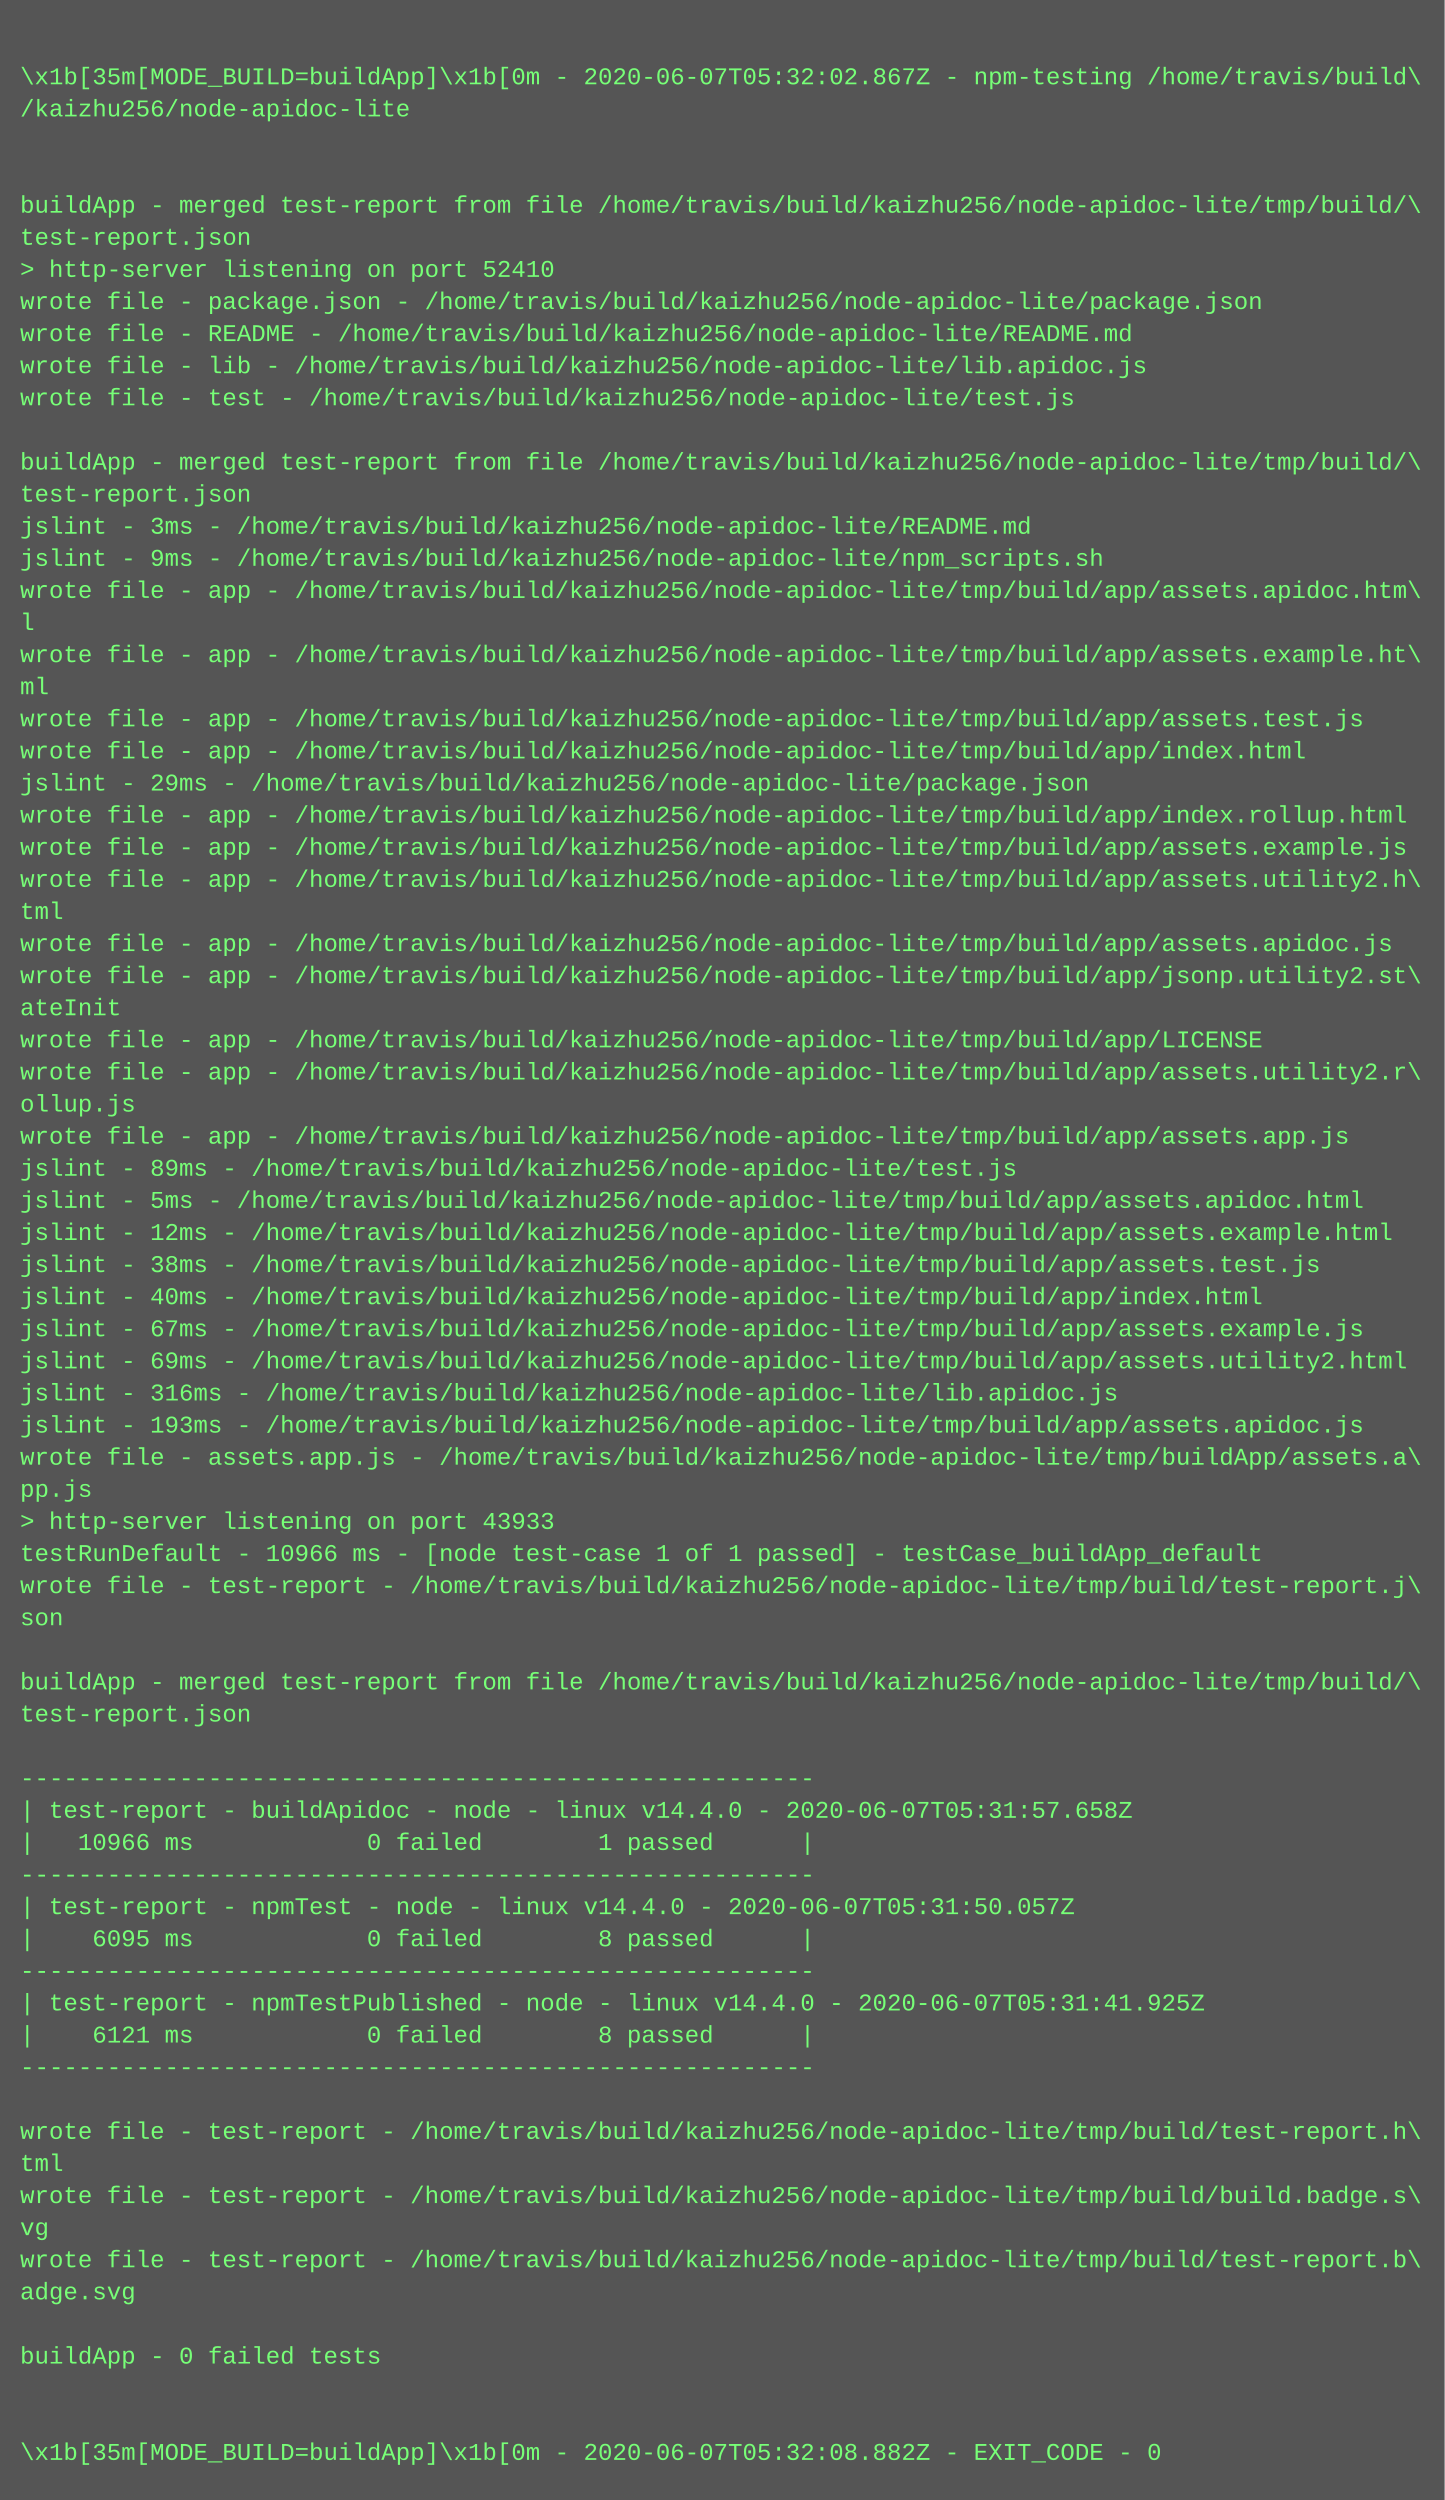
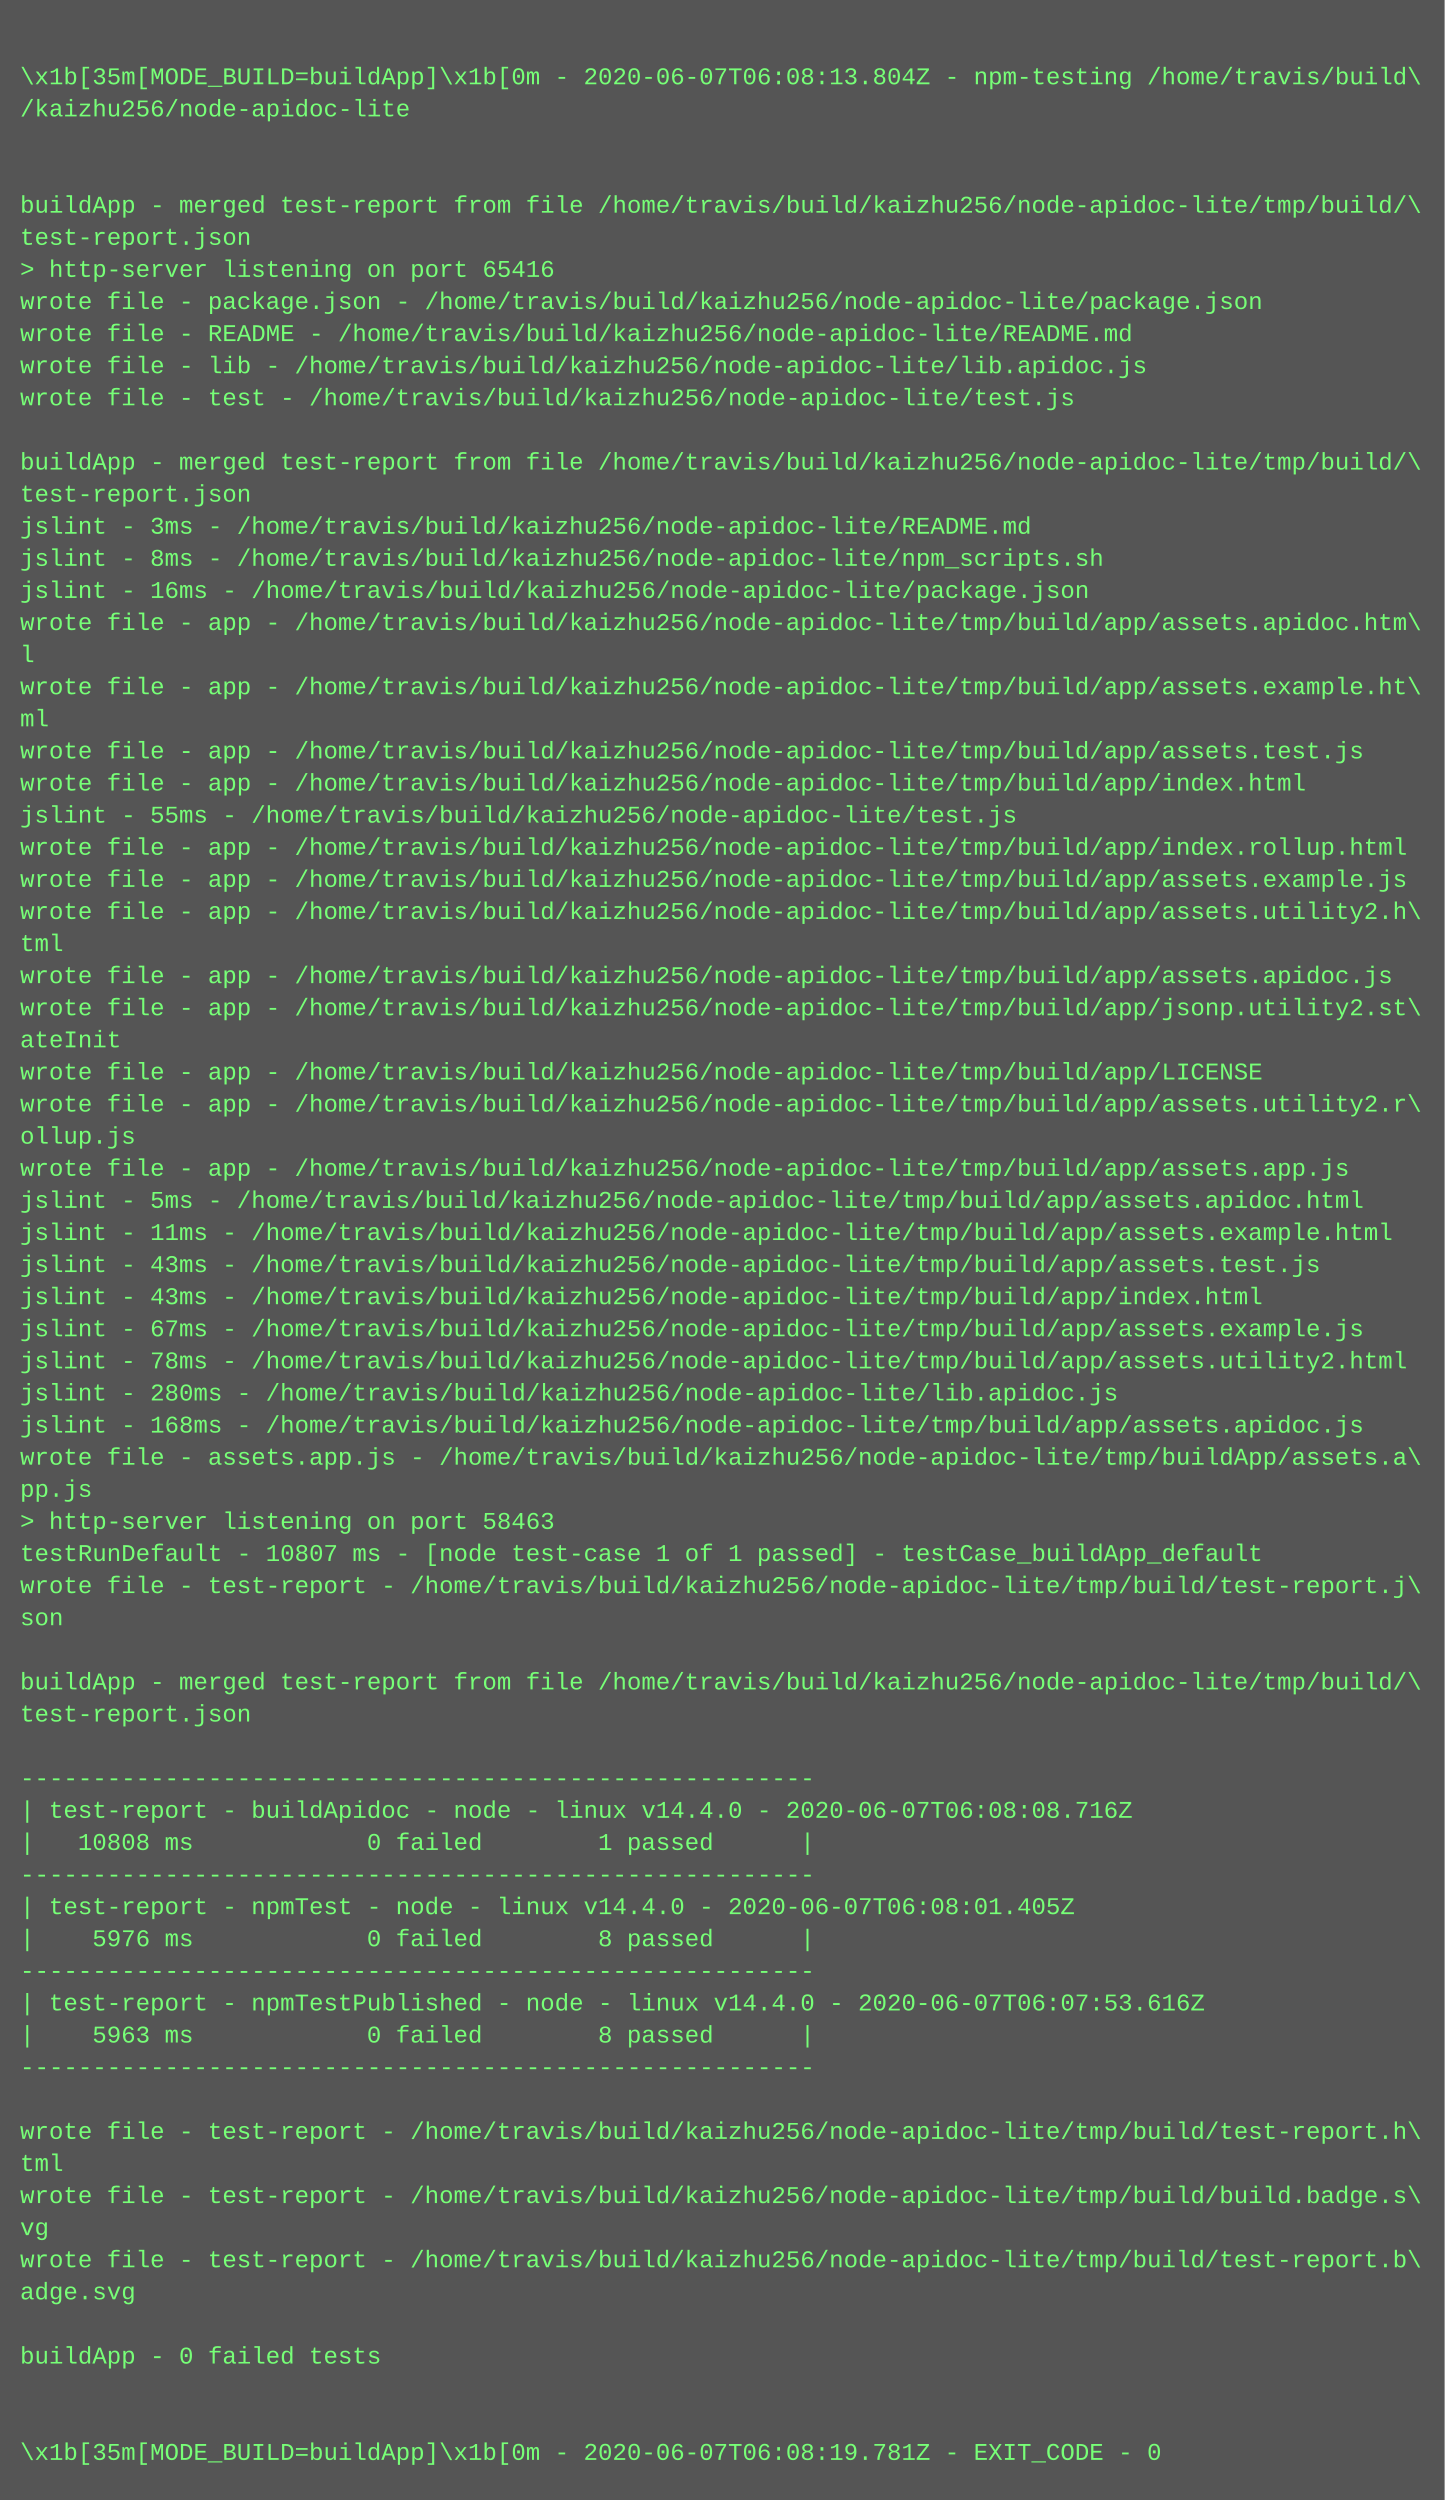
<svg xmlns="http://www.w3.org/2000/svg" height="1246" width="720">
  <rect height="1246" fill="#555" width="720" />
  <text fill="#7f7" font-family="Courier New" font-size="12" xml:space="preserve">
    <tspan x="10" y="26" />
-     <tspan x="10" y="42">\x1b[35m[MODE_BUILD=buildApp]\x1b[0m - 2020-06-07T05:32:02.867Z - npm-testing /home/travis/build\</tspan>
+     <tspan x="10" y="42">\x1b[35m[MODE_BUILD=buildApp]\x1b[0m - 2020-06-07T06:08:13.804Z - npm-testing /home/travis/build\</tspan>
    <tspan x="10" y="58">/kaizhu256/node-apidoc-lite</tspan>
    <tspan x="10" y="74" />
    <tspan x="10" y="90" />
    <tspan x="10" y="106">buildApp - merged test-report from file /home/travis/build/kaizhu256/node-apidoc-lite/tmp/build/\</tspan>
    <tspan x="10" y="122">test-report.json</tspan>
-     <tspan x="10" y="138">&gt; http-server listening on port 52410</tspan>
+     <tspan x="10" y="138">&gt; http-server listening on port 65416</tspan>
    <tspan x="10" y="154">wrote file - package.json - /home/travis/build/kaizhu256/node-apidoc-lite/package.json</tspan>
    <tspan x="10" y="170">wrote file - README - /home/travis/build/kaizhu256/node-apidoc-lite/README.md</tspan>
    <tspan x="10" y="186">wrote file - lib - /home/travis/build/kaizhu256/node-apidoc-lite/lib.apidoc.js</tspan>
    <tspan x="10" y="202">wrote file - test - /home/travis/build/kaizhu256/node-apidoc-lite/test.js</tspan>
    <tspan x="10" y="218" />
    <tspan x="10" y="234">buildApp - merged test-report from file /home/travis/build/kaizhu256/node-apidoc-lite/tmp/build/\</tspan>
    <tspan x="10" y="250">test-report.json</tspan>
    <tspan x="10" y="266">jslint - 3ms - /home/travis/build/kaizhu256/node-apidoc-lite/README.md</tspan>
-     <tspan x="10" y="282">jslint - 9ms - /home/travis/build/kaizhu256/node-apidoc-lite/npm_scripts.sh</tspan>
-     <tspan x="10" y="298">wrote file - app - /home/travis/build/kaizhu256/node-apidoc-lite/tmp/build/app/assets.apidoc.htm\</tspan>
-     <tspan x="10" y="314">l</tspan>
-     <tspan x="10" y="330">wrote file - app - /home/travis/build/kaizhu256/node-apidoc-lite/tmp/build/app/assets.example.ht\</tspan>
-     <tspan x="10" y="346">ml</tspan>
-     <tspan x="10" y="362">wrote file - app - /home/travis/build/kaizhu256/node-apidoc-lite/tmp/build/app/assets.test.js</tspan>
-     <tspan x="10" y="378">wrote file - app - /home/travis/build/kaizhu256/node-apidoc-lite/tmp/build/app/index.html</tspan>
-     <tspan x="10" y="394">jslint - 29ms - /home/travis/build/kaizhu256/node-apidoc-lite/package.json</tspan>
-     <tspan x="10" y="410">wrote file - app - /home/travis/build/kaizhu256/node-apidoc-lite/tmp/build/app/index.rollup.html</tspan>
-     <tspan x="10" y="426">wrote file - app - /home/travis/build/kaizhu256/node-apidoc-lite/tmp/build/app/assets.example.js</tspan>
-     <tspan x="10" y="442">wrote file - app - /home/travis/build/kaizhu256/node-apidoc-lite/tmp/build/app/assets.utility2.h\</tspan>
-     <tspan x="10" y="458">tml</tspan>
-     <tspan x="10" y="474">wrote file - app - /home/travis/build/kaizhu256/node-apidoc-lite/tmp/build/app/assets.apidoc.js</tspan>
-     <tspan x="10" y="490">wrote file - app - /home/travis/build/kaizhu256/node-apidoc-lite/tmp/build/app/jsonp.utility2.st\</tspan>
-     <tspan x="10" y="506">ateInit</tspan>
-     <tspan x="10" y="522">wrote file - app - /home/travis/build/kaizhu256/node-apidoc-lite/tmp/build/app/LICENSE</tspan>
-     <tspan x="10" y="538">wrote file - app - /home/travis/build/kaizhu256/node-apidoc-lite/tmp/build/app/assets.utility2.r\</tspan>
-     <tspan x="10" y="554">ollup.js</tspan>
-     <tspan x="10" y="570">wrote file - app - /home/travis/build/kaizhu256/node-apidoc-lite/tmp/build/app/assets.app.js</tspan>
-     <tspan x="10" y="586">jslint - 89ms - /home/travis/build/kaizhu256/node-apidoc-lite/test.js</tspan>
+     <tspan x="10" y="282">jslint - 8ms - /home/travis/build/kaizhu256/node-apidoc-lite/npm_scripts.sh</tspan>
+     <tspan x="10" y="298">jslint - 16ms - /home/travis/build/kaizhu256/node-apidoc-lite/package.json</tspan>
+     <tspan x="10" y="314">wrote file - app - /home/travis/build/kaizhu256/node-apidoc-lite/tmp/build/app/assets.apidoc.htm\</tspan>
+     <tspan x="10" y="330">l</tspan>
+     <tspan x="10" y="346">wrote file - app - /home/travis/build/kaizhu256/node-apidoc-lite/tmp/build/app/assets.example.ht\</tspan>
+     <tspan x="10" y="362">ml</tspan>
+     <tspan x="10" y="378">wrote file - app - /home/travis/build/kaizhu256/node-apidoc-lite/tmp/build/app/assets.test.js</tspan>
+     <tspan x="10" y="394">wrote file - app - /home/travis/build/kaizhu256/node-apidoc-lite/tmp/build/app/index.html</tspan>
+     <tspan x="10" y="410">jslint - 55ms - /home/travis/build/kaizhu256/node-apidoc-lite/test.js</tspan>
+     <tspan x="10" y="426">wrote file - app - /home/travis/build/kaizhu256/node-apidoc-lite/tmp/build/app/index.rollup.html</tspan>
+     <tspan x="10" y="442">wrote file - app - /home/travis/build/kaizhu256/node-apidoc-lite/tmp/build/app/assets.example.js</tspan>
+     <tspan x="10" y="458">wrote file - app - /home/travis/build/kaizhu256/node-apidoc-lite/tmp/build/app/assets.utility2.h\</tspan>
+     <tspan x="10" y="474">tml</tspan>
+     <tspan x="10" y="490">wrote file - app - /home/travis/build/kaizhu256/node-apidoc-lite/tmp/build/app/assets.apidoc.js</tspan>
+     <tspan x="10" y="506">wrote file - app - /home/travis/build/kaizhu256/node-apidoc-lite/tmp/build/app/jsonp.utility2.st\</tspan>
+     <tspan x="10" y="522">ateInit</tspan>
+     <tspan x="10" y="538">wrote file - app - /home/travis/build/kaizhu256/node-apidoc-lite/tmp/build/app/LICENSE</tspan>
+     <tspan x="10" y="554">wrote file - app - /home/travis/build/kaizhu256/node-apidoc-lite/tmp/build/app/assets.utility2.r\</tspan>
+     <tspan x="10" y="570">ollup.js</tspan>
+     <tspan x="10" y="586">wrote file - app - /home/travis/build/kaizhu256/node-apidoc-lite/tmp/build/app/assets.app.js</tspan>
    <tspan x="10" y="602">jslint - 5ms - /home/travis/build/kaizhu256/node-apidoc-lite/tmp/build/app/assets.apidoc.html</tspan>
-     <tspan x="10" y="618">jslint - 12ms - /home/travis/build/kaizhu256/node-apidoc-lite/tmp/build/app/assets.example.html</tspan>
-     <tspan x="10" y="634">jslint - 38ms - /home/travis/build/kaizhu256/node-apidoc-lite/tmp/build/app/assets.test.js</tspan>
-     <tspan x="10" y="650">jslint - 40ms - /home/travis/build/kaizhu256/node-apidoc-lite/tmp/build/app/index.html</tspan>
+     <tspan x="10" y="618">jslint - 11ms - /home/travis/build/kaizhu256/node-apidoc-lite/tmp/build/app/assets.example.html</tspan>
+     <tspan x="10" y="634">jslint - 43ms - /home/travis/build/kaizhu256/node-apidoc-lite/tmp/build/app/assets.test.js</tspan>
+     <tspan x="10" y="650">jslint - 43ms - /home/travis/build/kaizhu256/node-apidoc-lite/tmp/build/app/index.html</tspan>
    <tspan x="10" y="666">jslint - 67ms - /home/travis/build/kaizhu256/node-apidoc-lite/tmp/build/app/assets.example.js</tspan>
-     <tspan x="10" y="682">jslint - 69ms - /home/travis/build/kaizhu256/node-apidoc-lite/tmp/build/app/assets.utility2.html</tspan>
-     <tspan x="10" y="698">jslint - 316ms - /home/travis/build/kaizhu256/node-apidoc-lite/lib.apidoc.js</tspan>
-     <tspan x="10" y="714">jslint - 193ms - /home/travis/build/kaizhu256/node-apidoc-lite/tmp/build/app/assets.apidoc.js</tspan>
+     <tspan x="10" y="682">jslint - 78ms - /home/travis/build/kaizhu256/node-apidoc-lite/tmp/build/app/assets.utility2.html</tspan>
+     <tspan x="10" y="698">jslint - 280ms - /home/travis/build/kaizhu256/node-apidoc-lite/lib.apidoc.js</tspan>
+     <tspan x="10" y="714">jslint - 168ms - /home/travis/build/kaizhu256/node-apidoc-lite/tmp/build/app/assets.apidoc.js</tspan>
    <tspan x="10" y="730">wrote file - assets.app.js - /home/travis/build/kaizhu256/node-apidoc-lite/tmp/buildApp/assets.a\</tspan>
    <tspan x="10" y="746">pp.js</tspan>
-     <tspan x="10" y="762">&gt; http-server listening on port 43933</tspan>
-     <tspan x="10" y="778">testRunDefault - 10966 ms - [node test-case 1 of 1 passed] - testCase_buildApp_default</tspan>
+     <tspan x="10" y="762">&gt; http-server listening on port 58463</tspan>
+     <tspan x="10" y="778">testRunDefault - 10807 ms - [node test-case 1 of 1 passed] - testCase_buildApp_default</tspan>
    <tspan x="10" y="794">wrote file - test-report - /home/travis/build/kaizhu256/node-apidoc-lite/tmp/build/test-report.j\</tspan>
    <tspan x="10" y="810">son</tspan>
    <tspan x="10" y="826" />
    <tspan x="10" y="842">buildApp - merged test-report from file /home/travis/build/kaizhu256/node-apidoc-lite/tmp/build/\</tspan>
    <tspan x="10" y="858">test-report.json</tspan>
    <tspan x="10" y="874" />
    <tspan x="10" y="890">-------------------------------------------------------</tspan>
-     <tspan x="10" y="906">| test-report - buildApidoc - node - linux v14.4.0 - 2020-06-07T05:31:57.658Z</tspan>
-     <tspan x="10" y="922">|   10966 ms            0 failed        1 passed      |</tspan>
+     <tspan x="10" y="906">| test-report - buildApidoc - node - linux v14.4.0 - 2020-06-07T06:08:08.716Z</tspan>
+     <tspan x="10" y="922">|   10808 ms            0 failed        1 passed      |</tspan>
    <tspan x="10" y="938">-------------------------------------------------------</tspan>
-     <tspan x="10" y="954">| test-report - npmTest - node - linux v14.4.0 - 2020-06-07T05:31:50.057Z</tspan>
-     <tspan x="10" y="970">|    6095 ms            0 failed        8 passed      |</tspan>
+     <tspan x="10" y="954">| test-report - npmTest - node - linux v14.4.0 - 2020-06-07T06:08:01.405Z</tspan>
+     <tspan x="10" y="970">|    5976 ms            0 failed        8 passed      |</tspan>
    <tspan x="10" y="986">-------------------------------------------------------</tspan>
-     <tspan x="10" y="1002">| test-report - npmTestPublished - node - linux v14.4.0 - 2020-06-07T05:31:41.925Z</tspan>
-     <tspan x="10" y="1018">|    6121 ms            0 failed        8 passed      |</tspan>
+     <tspan x="10" y="1002">| test-report - npmTestPublished - node - linux v14.4.0 - 2020-06-07T06:07:53.616Z</tspan>
+     <tspan x="10" y="1018">|    5963 ms            0 failed        8 passed      |</tspan>
    <tspan x="10" y="1034">-------------------------------------------------------</tspan>
    <tspan x="10" y="1050" />
    <tspan x="10" y="1066">wrote file - test-report - /home/travis/build/kaizhu256/node-apidoc-lite/tmp/build/test-report.h\</tspan>
    <tspan x="10" y="1082">tml</tspan>
    <tspan x="10" y="1098">wrote file - test-report - /home/travis/build/kaizhu256/node-apidoc-lite/tmp/build/build.badge.s\</tspan>
    <tspan x="10" y="1114">vg</tspan>
    <tspan x="10" y="1130">wrote file - test-report - /home/travis/build/kaizhu256/node-apidoc-lite/tmp/build/test-report.b\</tspan>
    <tspan x="10" y="1146">adge.svg</tspan>
    <tspan x="10" y="1162" />
    <tspan x="10" y="1178">buildApp - 0 failed tests</tspan>
    <tspan x="10" y="1194" />
    <tspan x="10" y="1210" />
-     <tspan x="10" y="1226">\x1b[35m[MODE_BUILD=buildApp]\x1b[0m - 2020-06-07T05:32:08.882Z - EXIT_CODE - 0</tspan>
+     <tspan x="10" y="1226">\x1b[35m[MODE_BUILD=buildApp]\x1b[0m - 2020-06-07T06:08:19.781Z - EXIT_CODE - 0</tspan>
  </text>
</svg>
